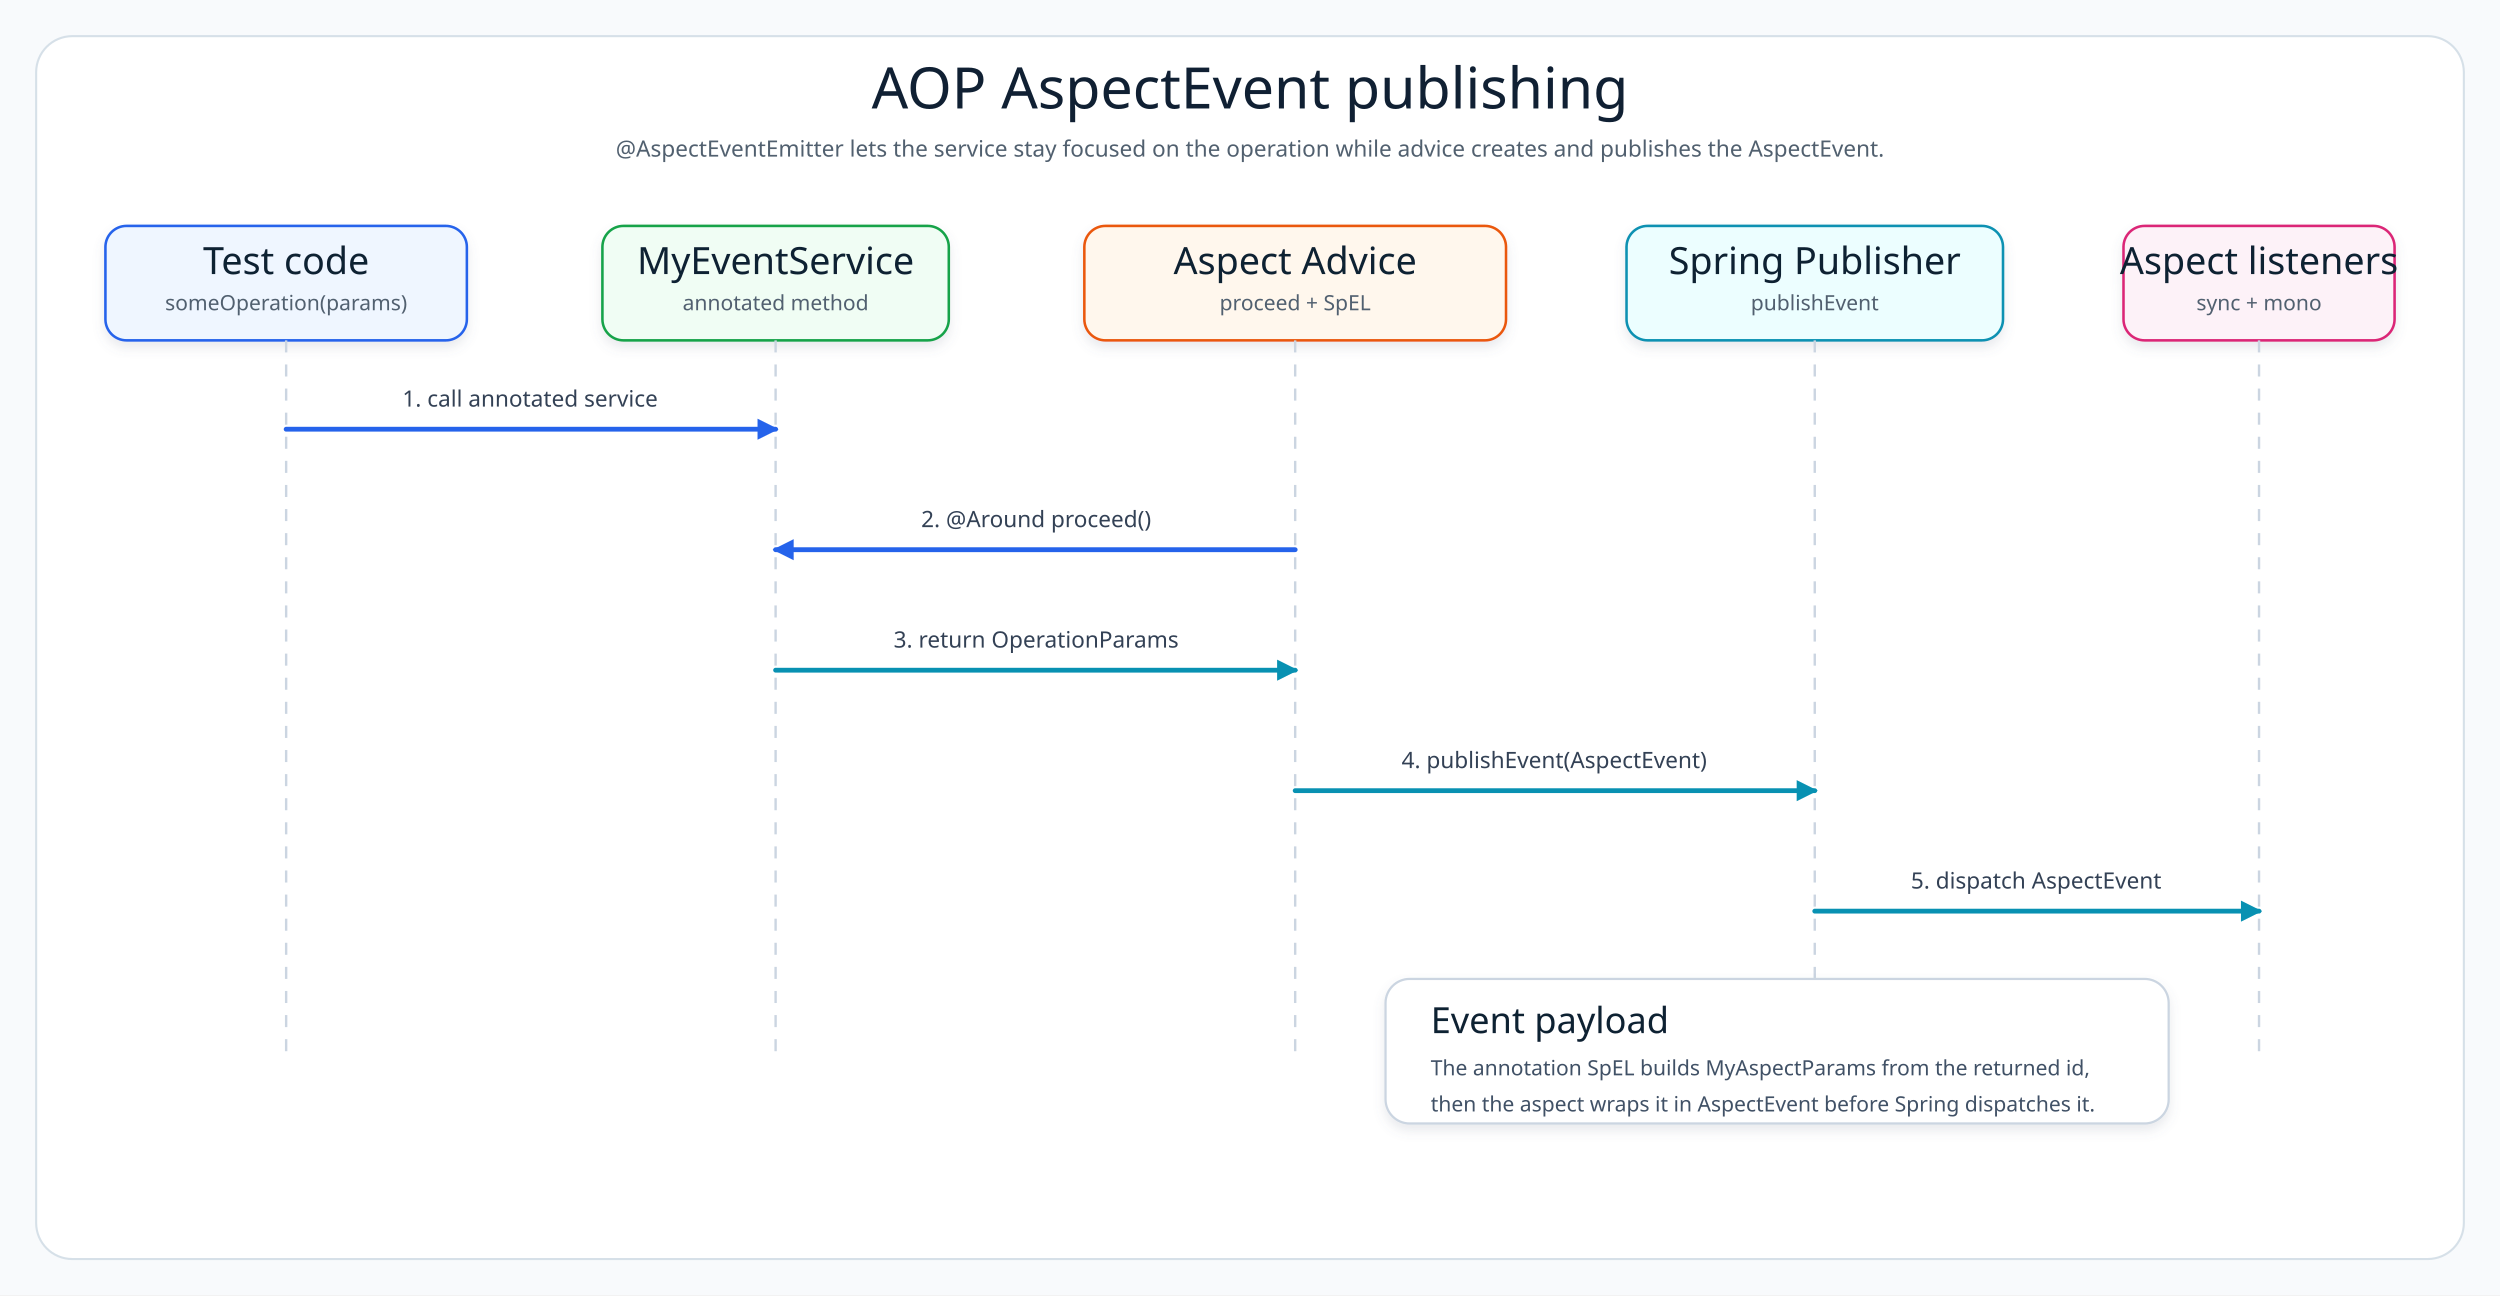
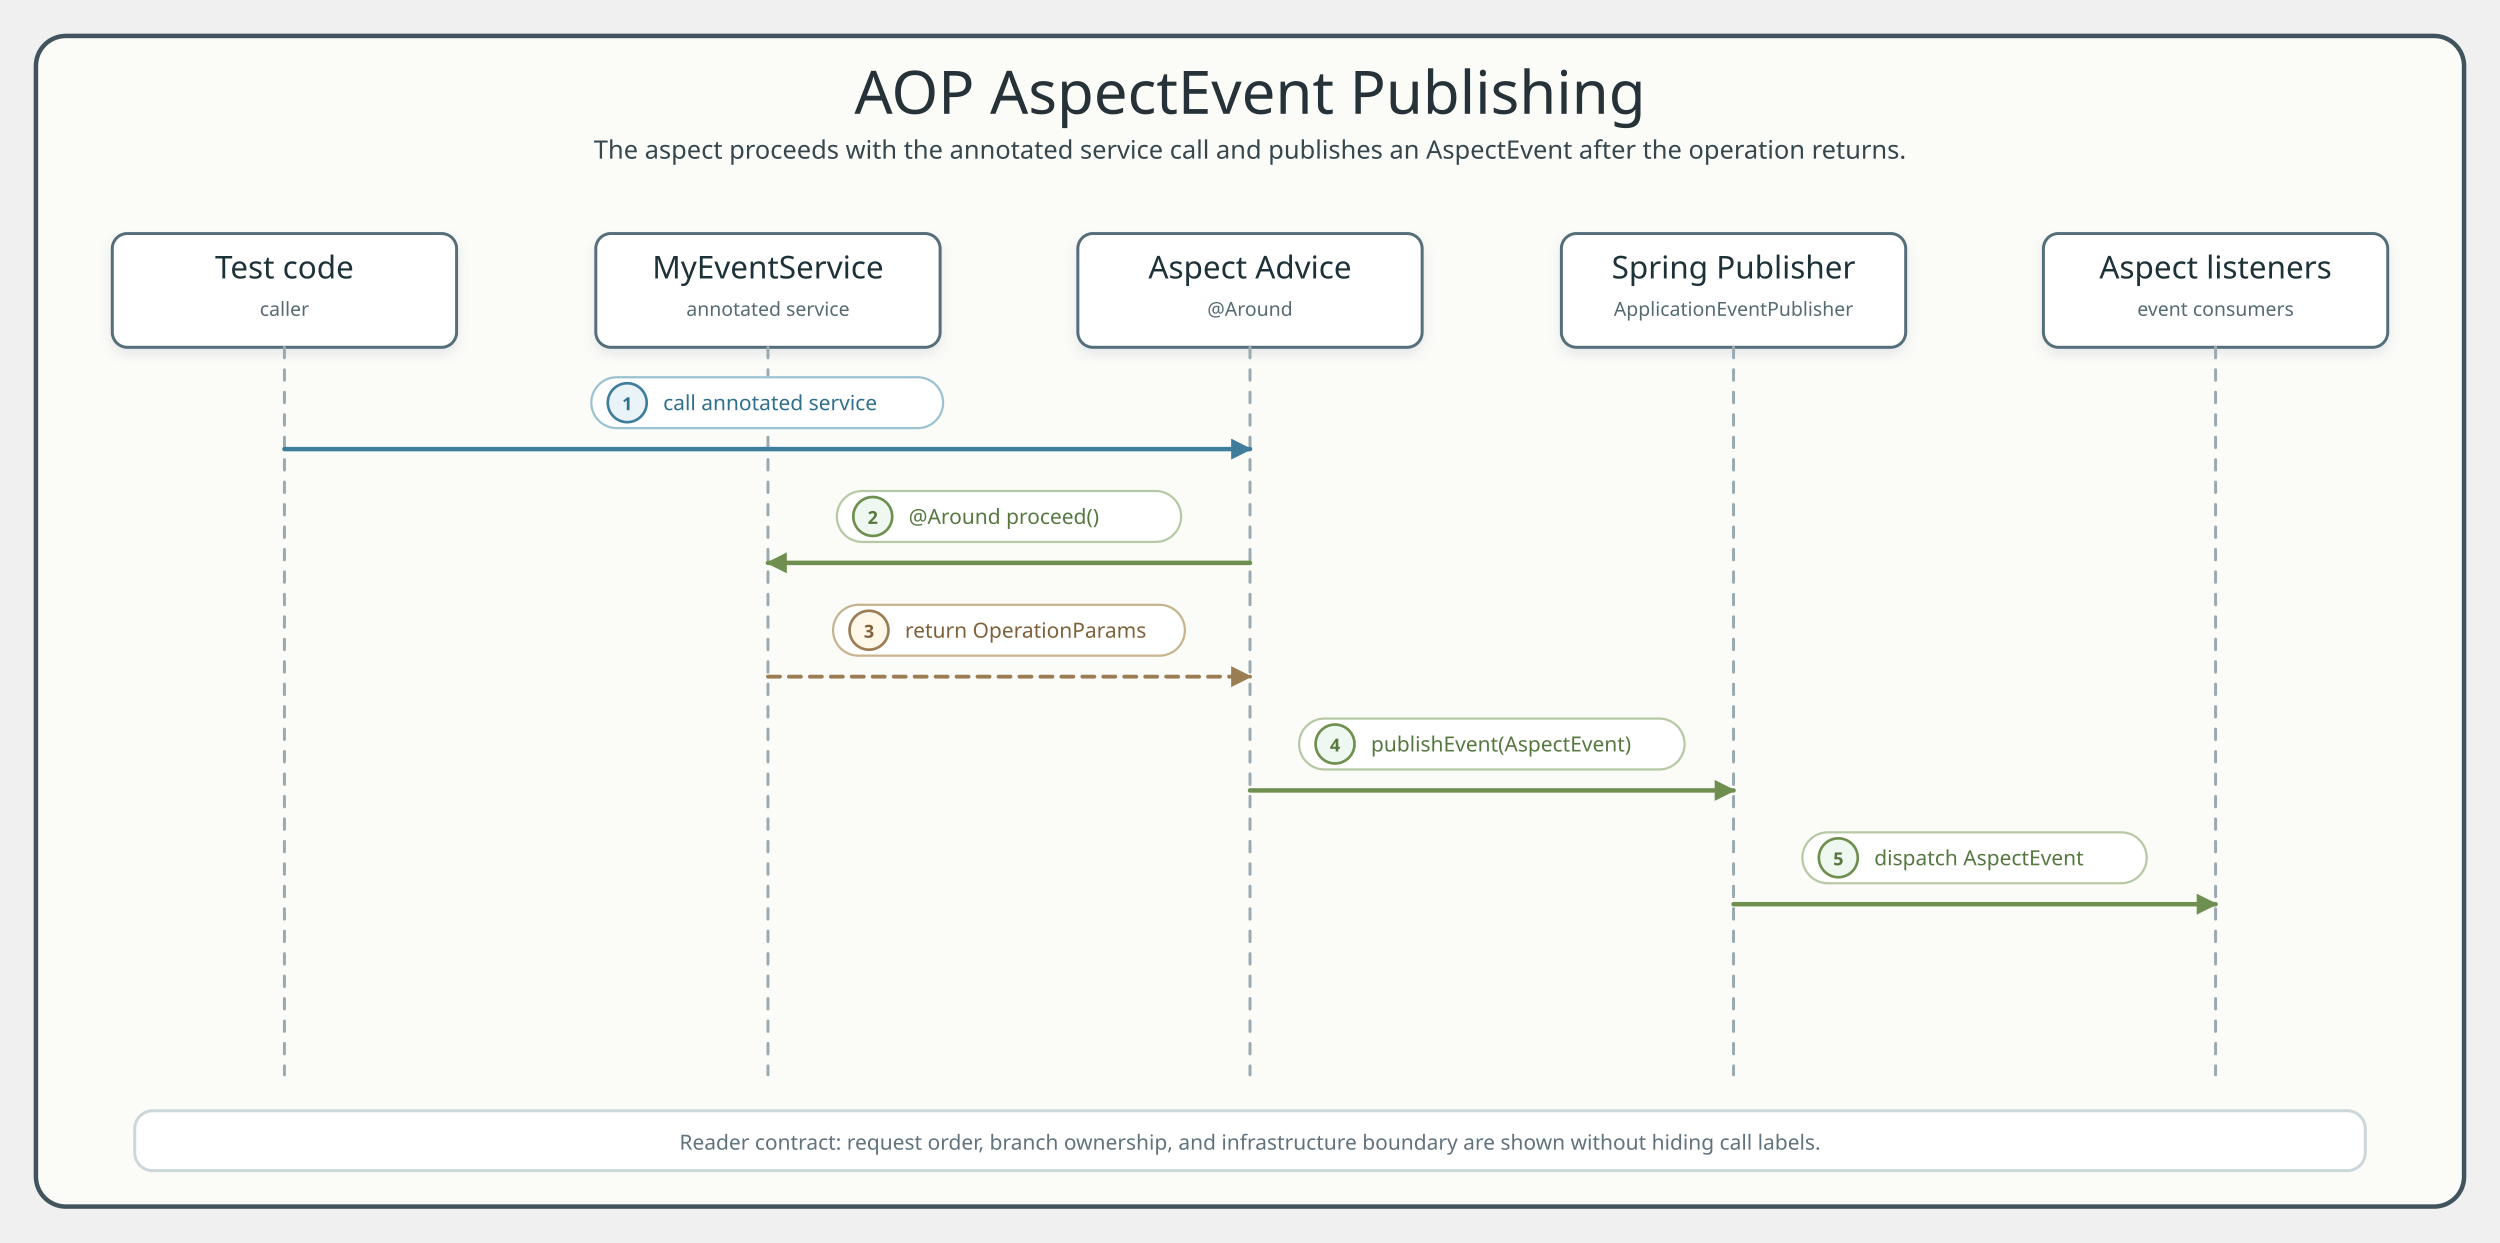
- <svg xmlns="http://www.w3.org/2000/svg" width="1660" height="860" viewBox="0 0 1660 860" role="img" aria-label="AOP aspect event publishing flow">
+ <svg xmlns="http://www.w3.org/2000/svg" width="1670" height="830" viewBox="0 0 1670 830" role="img" aria-labelledby="title desc">
  <defs>
    <filter id="shadow" x="-8%" y="-8%" width="116%" height="124%">
-       <feDropShadow dx="0" dy="4" stdDeviation="4" flood-color="#64748B" flood-opacity="0.15" />
+       <feDropShadow dx="0" dy="4" stdDeviation="4" flood-color="#64748B" flood-opacity="0.14" />
    </filter>
-     <marker id="arrowBlue" markerWidth="14" markerHeight="14" refX="12" refY="7" orient="auto" markerUnits="userSpaceOnUse">
-       <path d="M 0 0 L 14 7 L 0 14 Z" fill="#2563EB" />
+     <style>
+       .title{font-family:"Architects Daughter";font-size:40px;fill:#263238}.subtitle,.msg,.note,.footer{font-family:"Comic Mono";fill:#36464F}.subtitle{font-size:17px}.participant{font-family:"Architects Daughter";font-size:21px;fill:#1F3138}.role{font-family:"Comic Mono";font-size:13px;fill:#546A73}.msg{font-size:14px}.note{font-size:13px}.footer{font-size:14px;fill:#60727D}.frame{fill:#FBFCF8;stroke:#41545D;stroke-width:3}.header{fill:#FFFFFF;stroke:#546E7A;stroke-width:2}.lifeline{stroke:#9AAAB1;stroke-width:2;stroke-dasharray:7 8;stroke-linecap:round}.activation{fill:#E6F2EC;stroke:#5B7E67;stroke-width:1.5}.call,.work,.return,.skip{fill:none;stroke-width:3;stroke-linecap:round;stroke-linejoin:round}.call{stroke:#3F7D9C;marker-end:url(#arrow-call);stroke-linecap:round;stroke-linejoin:round}.work{stroke:#6E8F4F;marker-end:url(#arrow-work);stroke-linecap:round;stroke-linejoin:round}.return{stroke:#9B7D54;stroke-width:2.6;stroke-dasharray:8 6;marker-end:url(#arrow-ret);stroke-linecap:round;stroke-linejoin:round}.skip{stroke:#B86868;marker-end:url(#arrow-skip);stroke-linecap:round;stroke-linejoin:round}.label{fill:#FFFFFF;stroke:#D7E0E4;stroke-width:1.5}.callLabel{stroke:#9CC2D1}.workLabel{stroke:#B6C9A4}.returnLabel{stroke:#C8B38F}.skipLabel{stroke:#D9ABAB}.badge{stroke-width:1.8}.callBadge{fill:#EAF4F8;stroke:#3F7D9C}.workBadge{fill:#EEF7F0;stroke:#6E8F4F}.returnBadge{fill:#FFF7E8;stroke:#9B7D54}.skipBadge{fill:#FFF0F0;stroke:#B86868}.badgeText{font-family:"Comic Mono";font-size:12px;font-weight:700}.callText,.badgeText.callText{fill:#2F6F8E}.workText,.badgeText.workText{fill:#55783F}.returnText,.badgeText.returnText{fill:#7F6038}.skipText,.badgeText.skipText{fill:#9D4F4F}.alt{fill:#FFF7ED;fill-opacity:.42;stroke:#D08A39;stroke-width:2.4;stroke-dasharray:12 8}.branch{fill:#FFFFFF;fill-opacity:.82;stroke:#E6C68C;stroke-width:1.5}
+     </style>
+     <marker id="arrow-call" viewBox="0 0 10 10" markerWidth="14" markerHeight="14" refX="9" refY="5" orient="auto" markerUnits="userSpaceOnUse">
+       <path d="M 0 0 L 10 5 L 0 10 Z" fill="#3F7D9C" stroke-dasharray="none" />
    </marker>
-     <marker id="arrowTeal" markerWidth="14" markerHeight="14" refX="12" refY="7" orient="auto" markerUnits="userSpaceOnUse">
-       <path d="M 0 0 L 14 7 L 0 14 Z" fill="#0891B2" />
+     <marker id="arrow-work" viewBox="0 0 10 10" markerWidth="14" markerHeight="14" refX="9" refY="5" orient="auto" markerUnits="userSpaceOnUse">
+       <path d="M 0 0 L 10 5 L 0 10 Z" fill="#6E8F4F" stroke-dasharray="none" />
    </marker>
-     <style>
-       .canvas{fill:#F8FAFC}.frame{fill:#FFFFFF;stroke:#D6E0E8;stroke-width:1.4}
-       .title{font-family:"Architects Daughter";font-size:38px;fill:#102033}.subtitle{font-family:"Comic Mono";font-size:15px;fill:#51606F}
-       .actor{font-family:"Architects Daughter";font-size:25px;fill:#102033}.actorText{font-family:"Comic Mono";font-size:14px;fill:#51606F}
-       .lifeline{stroke:#CBD5E1;stroke-width:1.6;stroke-dasharray:8 8}.msg{font-family:"Comic Mono";font-size:15px;fill:#334155}
-       .line{fill:none;stroke-width:3.2;stroke-linecap:round;stroke-linejoin:round}.noteTitle{font-family:"Architects Daughter";font-size:24px;fill:#102033}.note{font-family:"Comic Mono";font-size:14px;fill:#415166}
-     </style>
+     <marker id="arrow-ret" viewBox="0 0 10 10" markerWidth="14" markerHeight="14" refX="9" refY="5" orient="auto" markerUnits="userSpaceOnUse">
+       <path d="M 0 0 L 10 5 L 0 10 Z" fill="#9B7D54" stroke-dasharray="none" />
+     </marker>
+     <marker id="arrow-skip" viewBox="0 0 10 10" markerWidth="14" markerHeight="14" refX="9" refY="5" orient="auto" markerUnits="userSpaceOnUse">
+       <path d="M 0 0 L 10 5 L 0 10 Z" fill="#B86868" stroke-dasharray="none" />
+     </marker>
  </defs>
-   <rect class="canvas" width="1660" height="860" />
-   <rect class="frame" x="24" y="24" width="1612" height="812" rx="24" />
-   <text class="title" x="830" y="72" text-anchor="middle">AOP AspectEvent publishing</text>
-   <text class="subtitle" x="830" y="104" text-anchor="middle">@AspectEventEmitter lets the service stay focused on the operation while advice creates and publishes the AspectEvent.</text>
+   <rect x="24" y="24" width="1622" height="782" rx="20" class="frame" />
+   <text x="835" y="76" text-anchor="middle" class="title">AOP AspectEvent Publishing</text>
+   <text x="835" y="106" text-anchor="middle" class="subtitle">The aspect proceeds with the annotated service call and publishes an AspectEvent after the operation returns.</text>
  <g filter="url(#shadow)">
-     <rect x="70" y="150" width="240" height="76" rx="14" fill="#EFF6FF" stroke="#2563EB" stroke-width="1.7" />
-     <text class="actor" x="190" y="182" text-anchor="middle">Test code</text>
-     <text class="actorText" x="190" y="206" text-anchor="middle">someOperation(params)</text>
+     <rect x="75" y="156" width="230" height="76" rx="10" class="header" />
+     <text x="190" y="186" text-anchor="middle" class="participant">Test code</text>
+     <text x="190" y="211" text-anchor="middle" class="role">caller</text>
  </g>
+   <line x1="190" y1="232" x2="190" y2="718" class="lifeline" />
  <g filter="url(#shadow)">
-     <rect x="400" y="150" width="230" height="76" rx="14" fill="#F0FDF4" stroke="#16A34A" stroke-width="1.7" />
-     <text class="actor" x="515" y="182" text-anchor="middle">MyEventService</text>
-     <text class="actorText" x="515" y="206" text-anchor="middle">annotated method</text>
+     <rect x="398" y="156" width="230" height="76" rx="10" class="header" />
+     <text x="513" y="186" text-anchor="middle" class="participant">MyEventService</text>
+     <text x="513" y="211" text-anchor="middle" class="role">annotated service</text>
  </g>
+   <line x1="513" y1="232" x2="513" y2="718" class="lifeline" />
  <g filter="url(#shadow)">
-     <rect x="720" y="150" width="280" height="76" rx="14" fill="#FFF7ED" stroke="#EA580C" stroke-width="1.7" />
-     <text class="actor" x="860" y="182" text-anchor="middle">Aspect Advice</text>
-     <text class="actorText" x="860" y="206" text-anchor="middle">proceed + SpEL</text>
+     <rect x="720" y="156" width="230" height="76" rx="10" class="header" />
+     <text x="835" y="186" text-anchor="middle" class="participant">Aspect Advice</text>
+     <text x="835" y="211" text-anchor="middle" class="role">@Around</text>
  </g>
+   <line x1="835" y1="232" x2="835" y2="718" class="lifeline" />
  <g filter="url(#shadow)">
-     <rect x="1080" y="150" width="250" height="76" rx="14" fill="#ECFEFF" stroke="#0891B2" stroke-width="1.7" />
-     <text class="actor" x="1205" y="182" text-anchor="middle">Spring Publisher</text>
-     <text class="actorText" x="1205" y="206" text-anchor="middle">publishEvent</text>
+     <rect x="1043" y="156" width="230" height="76" rx="10" class="header" />
+     <text x="1158" y="186" text-anchor="middle" class="participant">Spring Publisher</text>
+     <text x="1158" y="211" text-anchor="middle" class="role">ApplicationEventPublisher</text>
  </g>
+   <line x1="1158" y1="232" x2="1158" y2="718" class="lifeline" />
  <g filter="url(#shadow)">
-     <rect x="1410" y="150" width="180" height="76" rx="14" fill="#FDF2F8" stroke="#DB2777" stroke-width="1.7" />
-     <text class="actor" x="1500" y="182" text-anchor="middle">Aspect listeners</text>
-     <text class="actorText" x="1500" y="206" text-anchor="middle">sync + mono</text>
+     <rect x="1365" y="156" width="230" height="76" rx="10" class="header" />
+     <text x="1480" y="186" text-anchor="middle" class="participant">Aspect listeners</text>
+     <text x="1480" y="211" text-anchor="middle" class="role">event consumers</text>
  </g>
-   <line class="lifeline" x1="190" y1="226" x2="190" y2="700" />
-   <line class="lifeline" x1="515" y1="226" x2="515" y2="700" />
-   <line class="lifeline" x1="860" y1="226" x2="860" y2="700" />
-   <line class="lifeline" x1="1205" y1="226" x2="1205" y2="700" />
-   <line class="lifeline" x1="1500" y1="226" x2="1500" y2="700" />
-   <path class="line" d="M 190 285 L 515 285" stroke="#2563EB" marker-end="url(#arrowBlue)" />
-   <text class="msg" x="352" y="270" text-anchor="middle">1. call annotated service</text>
-   <path class="line" d="M 860 365 L 515 365" stroke="#2563EB" marker-end="url(#arrowBlue)" />
-   <text class="msg" x="688" y="350" text-anchor="middle">2. @Around proceed()</text>
-   <path class="line" d="M 515 445 L 860 445" stroke="#0891B2" marker-end="url(#arrowTeal)" />
-   <text class="msg" x="688" y="430" text-anchor="middle">3. return OperationParams</text>
-   <path class="line" d="M 860 525 L 1205 525" stroke="#0891B2" marker-end="url(#arrowTeal)" />
-   <text class="msg" x="1032" y="510" text-anchor="middle">4. publishEvent(AspectEvent)</text>
-   <path class="line" d="M 1205 605 L 1500 605" stroke="#0891B2" marker-end="url(#arrowTeal)" />
-   <text class="msg" x="1352" y="590" text-anchor="middle">5. dispatch AspectEvent</text>
-   <g filter="url(#shadow)">
-     <rect x="920" y="650" width="520" height="96" rx="16" fill="#FFFFFF" stroke="#CBD5E1" stroke-width="1.5" />
-     <text class="noteTitle" x="950" y="686">Event payload</text>
-     <text class="note" x="950" y="714">The annotation SpEL builds MyAspectParams from the returned id,</text>
-     <text class="note" x="950" y="738">then the aspect wraps it in AspectEvent before Spring dispatches it.</text>
-   </g>
+   <line x1="1480" y1="232" x2="1480" y2="718" class="lifeline" />
+   <rect x="395" y="252" width="235.0" height="34" rx="17" class="label callLabel" />
+   <circle cx="419" cy="269" r="13" class="badge callBadge" />
+   <text x="419" y="274" text-anchor="middle" class="badgeText callText">1</text>
+   <text x="443" y="274" class="msg callText">call annotated service</text>
+   <path d="M 190 300 L 835 300" class="call" stroke-linecap="round" stroke-linejoin="round" />
+   <rect x="559" y="328" width="230.0" height="34" rx="17" class="label workLabel" />
+   <circle cx="583" cy="345" r="13" class="badge workBadge" />
+   <text x="583" y="350" text-anchor="middle" class="badgeText workText">2</text>
+   <text x="607" y="350" class="msg workText">@Around proceed()</text>
+   <path d="M 835 376 L 513 376" class="work" stroke-linecap="round" stroke-linejoin="round" />
+   <rect x="556.5" y="404" width="235.0" height="34" rx="17" class="label returnLabel" />
+   <circle cx="580.5" cy="421" r="13" class="badge returnBadge" />
+   <text x="580.5" y="426" text-anchor="middle" class="badgeText returnText">3</text>
+   <text x="604.5" y="426" class="msg returnText">return OperationParams</text>
+   <path d="M 513 452 L 835 452" class="return" stroke-linecap="round" stroke-linejoin="round" />
+   <rect x="867.8" y="480" width="257.5" height="34" rx="17" class="label workLabel" />
+   <circle cx="891.8" cy="497" r="13" class="badge workBadge" />
+   <text x="891.8" y="502" text-anchor="middle" class="badgeText workText">4</text>
+   <text x="915.8" y="502" class="msg workText">publishEvent(AspectEvent)</text>
+   <path d="M 835 528 L 1158 528" class="work" stroke-linecap="round" stroke-linejoin="round" />
+   <rect x="1204" y="556" width="230.0" height="34" rx="17" class="label workLabel" />
+   <circle cx="1228" cy="573" r="13" class="badge workBadge" />
+   <text x="1228" y="578" text-anchor="middle" class="badgeText workText">5</text>
+   <text x="1252" y="578" class="msg workText">dispatch AspectEvent</text>
+   <path d="M 1158 604 L 1480 604" class="work" stroke-linecap="round" stroke-linejoin="round" />
+   <rect x="90" y="742" width="1490" height="40" rx="12" fill="#FFFFFF" stroke="#CCD7DA" stroke-width="2" />
+   <text x="835" y="768" text-anchor="middle" class="footer">Reader contract: request order, branch ownership, and infrastructure boundary are shown without hiding call labels.</text>
</svg>
